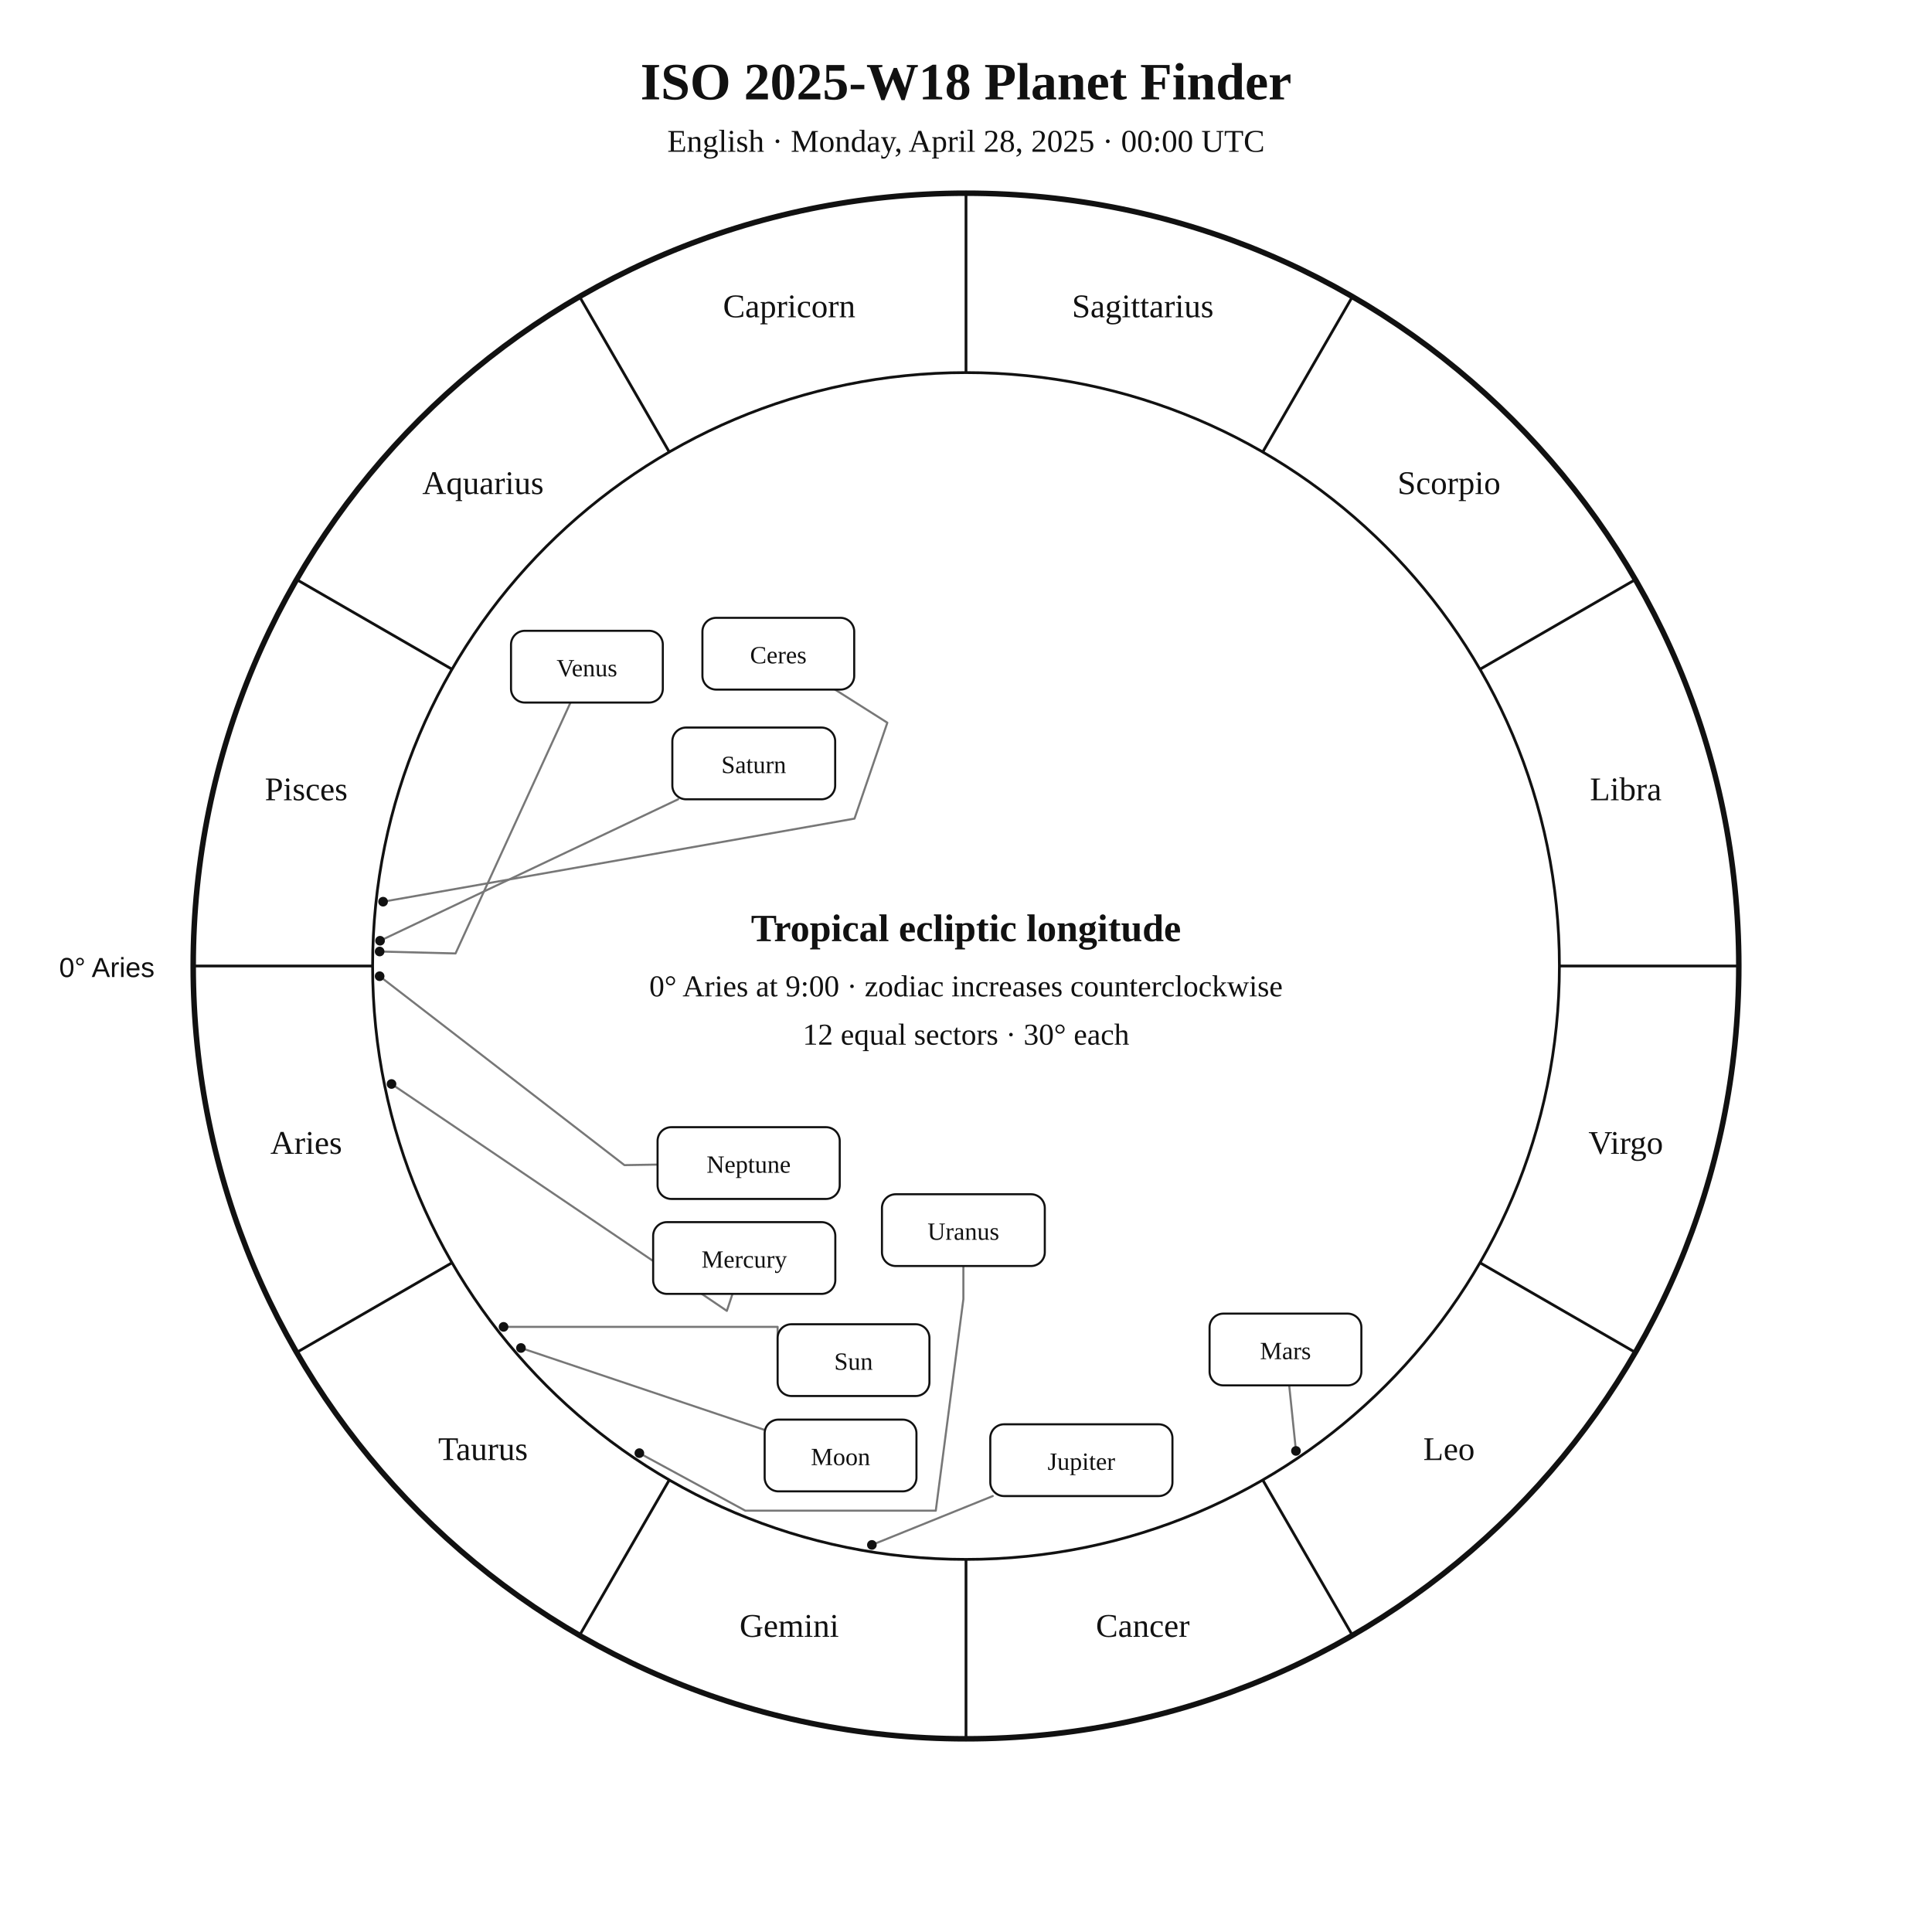
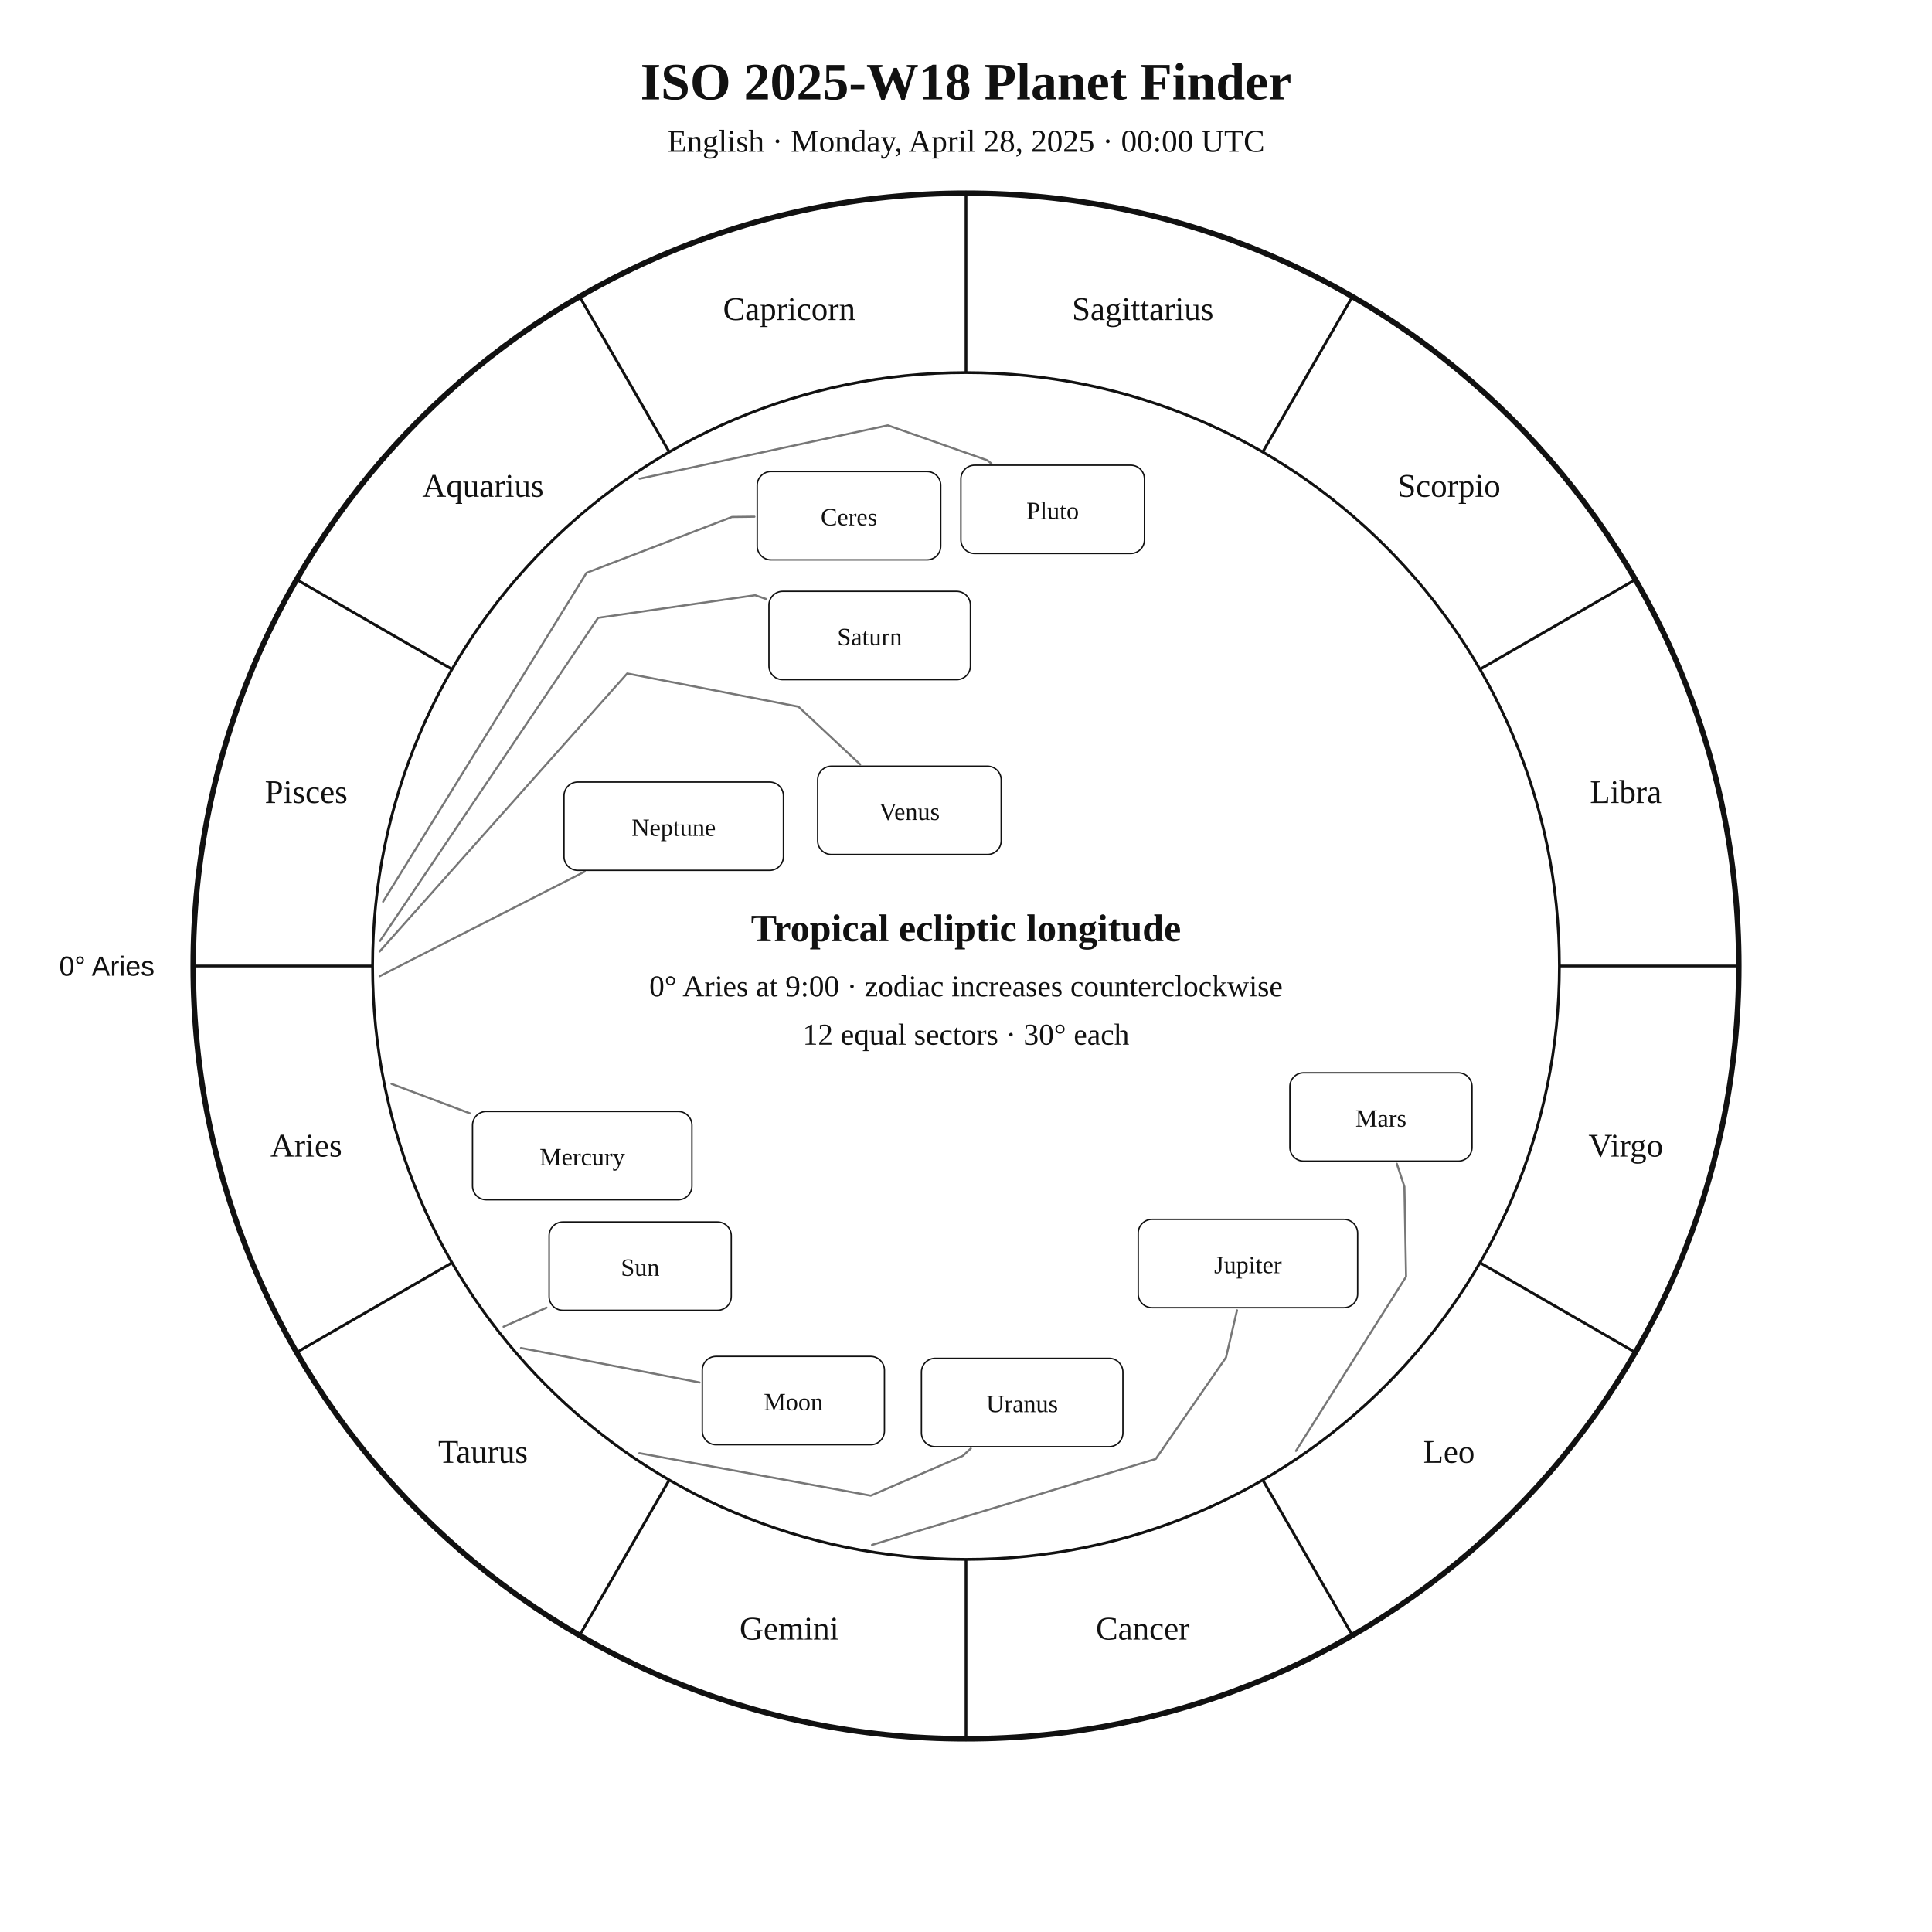
<svg xmlns="http://www.w3.org/2000/svg" width="1400" height="1400" viewBox="0 0 1400 1400">
  <rect width="100%" height="100%" fill="white" />
-   <style>text{font-family:Georgia,"Times New Roman",serif;fill:#111}.sans{font-family:Arial,Helvetica,sans-serif}.symbol{font-family:"Arial Unicode MS","Segoe UI Symbol","Noto Sans Symbols 2","Apple Symbols",serif;font-variant-emoji:text;fill:#111}</style>
+   <style>text{font-family:Georgia,"Times New Roman",serif;fill:#111!important;color:#111!important;-webkit-text-fill-color:#111!important}.sans{font-family:Arial,Helvetica,sans-serif}</style>
  <text x="700" y="72" text-anchor="middle" font-size="38" font-weight="700">ISO 2025-W18 Planet Finder</text>
  <text x="700" y="110" text-anchor="middle" font-size="23">English · Monday, April 28, 2025 · 00:00 UTC</text>
  <circle cx="700" cy="700" r="560" fill="none" stroke="#111" stroke-width="4" />
  <circle cx="700" cy="700" r="430" fill="none" stroke="#111" stroke-width="2" />
  <line x1="270.0" y1="700.0" x2="140.0" y2="700.0" stroke="#111" stroke-width="2" />
  <line x1="327.6" y1="915.0" x2="215.0" y2="980.0" stroke="#111" stroke-width="2" />
  <line x1="485.0" y1="1072.4" x2="420.0" y2="1185.0" stroke="#111" stroke-width="2" />
  <line x1="700.0" y1="1130.0" x2="700.0" y2="1260.0" stroke="#111" stroke-width="2" />
  <line x1="915.0" y1="1072.4" x2="980.0" y2="1185.0" stroke="#111" stroke-width="2" />
  <line x1="1072.4" y1="915.0" x2="1185.0" y2="980.0" stroke="#111" stroke-width="2" />
  <line x1="1130.0" y1="700.0" x2="1260.0" y2="700.0" stroke="#111" stroke-width="2" />
  <line x1="1072.4" y1="485.0" x2="1185.0" y2="420.0" stroke="#111" stroke-width="2" />
  <line x1="915.0" y1="327.6" x2="980.0" y2="215.0" stroke="#111" stroke-width="2" />
  <line x1="700.0" y1="270.0" x2="700.0" y2="140.0" stroke="#111" stroke-width="2" />
  <line x1="485.0" y1="327.6" x2="420.0" y2="215.0" stroke="#111" stroke-width="2" />
  <line x1="327.6" y1="485.0" x2="215.0" y2="420.0" stroke="#111" stroke-width="2" />
-   <text x="221.9" y="836.1" text-anchor="middle" font-size="24">Aries</text>
-   <text x="350.0" y="1058.0" text-anchor="middle" font-size="24">Taurus</text>
-   <text x="571.9" y="1186.1" text-anchor="middle" font-size="24">Gemini</text>
-   <text x="828.1" y="1186.1" text-anchor="middle" font-size="24">Cancer</text>
-   <text x="1050.0" y="1058.0" text-anchor="middle" font-size="24">Leo</text>
-   <text x="1178.1" y="836.1" text-anchor="middle" font-size="24">Virgo</text>
-   <text x="1178.1" y="579.9" text-anchor="middle" font-size="24">Libra</text>
-   <text x="1050.0" y="358.0" text-anchor="middle" font-size="24">Scorpio</text>
-   <text x="828.1" y="229.9" text-anchor="middle" font-size="24">Sagittarius</text>
-   <text x="571.9" y="229.9" text-anchor="middle" font-size="24">Capricorn</text>
-   <text x="350.0" y="358.0" text-anchor="middle" font-size="24">Aquarius</text>
-   <text x="221.9" y="579.9" text-anchor="middle" font-size="24">Pisces</text>
-   <text x="112" y="708" text-anchor="end" font-size="20" class="sans">0° Aries</text>
-   <polyline points="364.9,961.5 563.5,961.5 563.5,985.6" fill="none" stroke="#777" stroke-width="1.5" stroke-linejoin="round" stroke-linecap="round" />
-   <circle cx="364.9" cy="961.5" r="3.5" fill="#111" />
-   <polyline points="377.5,976.8 554.1,1036.2" fill="none" stroke="#777" stroke-width="1.5" stroke-linejoin="round" stroke-linecap="round" />
-   <circle cx="377.5" cy="976.8" r="3.5" fill="#111" />
-   <polyline points="283.7,785.5 526.7,949.9 530.8,937.6" fill="none" stroke="#777" stroke-width="1.5" stroke-linejoin="round" stroke-linecap="round" />
-   <circle cx="283.7" cy="785.5" r="3.5" fill="#111" />
-   <polyline points="275.1,689.5 330.1,690.9 413.4,509.1" fill="none" stroke="#777" stroke-width="1.5" stroke-linejoin="round" stroke-linecap="round" />
-   <circle cx="275.1" cy="689.5" r="3.5" fill="#111" />
-   <polyline points="939.1,1051.4 934.2,1003.9" fill="none" stroke="#777" stroke-width="1.5" stroke-linejoin="round" stroke-linecap="round" />
-   <circle cx="939.1" cy="1051.4" r="3.5" fill="#111" />
-   <polyline points="631.8,1119.5 719.4,1084.1" fill="none" stroke="#777" stroke-width="1.5" stroke-linejoin="round" stroke-linecap="round" />
-   <circle cx="631.8" cy="1119.5" r="3.5" fill="#111" />
-   <polyline points="275.4,681.7 491.4,579.2" fill="none" stroke="#777" stroke-width="1.5" stroke-linejoin="round" stroke-linecap="round" />
-   <circle cx="275.4" cy="681.7" r="3.5" fill="#111" />
-   <polyline points="463.3,1053.0 540.1,1094.7 678.1,1094.7 698.1,941.4 698.1,917.4" fill="none" stroke="#777" stroke-width="1.5" stroke-linejoin="round" stroke-linecap="round" />
-   <circle cx="463.3" cy="1053.0" r="3.5" fill="#111" />
-   <polyline points="275.1,707.4 452.5,844.3 476.5,843.9" fill="none" stroke="#777" stroke-width="1.5" stroke-linejoin="round" stroke-linecap="round" />
-   <circle cx="275.1" cy="707.4" r="3.5" fill="#111" />
-   <polyline points="277.6,653.4 619.2,593.2 643.0,523.7 605.1,499.7" fill="none" stroke="#777" stroke-width="1.5" stroke-linejoin="round" stroke-linecap="round" />
-   <circle cx="277.6" cy="653.4" r="3.5" fill="#111" />
-   <rect x="563.5" y="959.6" width="110.0" height="52.0" rx="10" fill="white" stroke="#111" stroke-width="1.5" />
-   <text x="618.5" y="992.6" text-anchor="middle" font-size="18">Sun</text>
-   <rect x="554.1" y="1028.7" width="110.0" height="52.0" rx="10" fill="white" stroke="#111" stroke-width="1.5" />
-   <text x="609.1" y="1061.7" text-anchor="middle" font-size="18">Moon</text>
-   <rect x="473.3" y="885.6" width="132.0" height="52.0" rx="10" fill="white" stroke="#111" stroke-width="1.5" />
-   <text x="539.3" y="918.6" text-anchor="middle" font-size="18">Mercury</text>
-   <rect x="370.3" y="457.1" width="110.0" height="52.0" rx="10" fill="white" stroke="#111" stroke-width="1.5" />
-   <text x="425.3" y="490.1" text-anchor="middle" font-size="18">Venus</text>
-   <rect x="876.5" y="951.9" width="110.0" height="52.0" rx="10" fill="white" stroke="#111" stroke-width="1.5" />
-   <text x="931.5" y="984.9" text-anchor="middle" font-size="18">Mars</text>
-   <rect x="717.6" y="1032.1" width="132.0" height="52.0" rx="10" fill="white" stroke="#111" stroke-width="1.5" />
-   <text x="783.6" y="1065.1" text-anchor="middle" font-size="18">Jupiter</text>
-   <rect x="487.2" y="527.2" width="118.0" height="52.0" rx="10" fill="white" stroke="#111" stroke-width="1.5" />
-   <text x="546.2" y="560.2" text-anchor="middle" font-size="18">Saturn</text>
-   <rect x="639.1" y="865.4" width="118.0" height="52.0" rx="10" fill="white" stroke="#111" stroke-width="1.5" />
-   <text x="698.1" y="898.4" text-anchor="middle" font-size="18">Uranus</text>
-   <rect x="476.5" y="816.8" width="132.0" height="52.0" rx="10" fill="white" stroke="#111" stroke-width="1.5" />
-   <text x="542.5" y="849.8" text-anchor="middle" font-size="18">Neptune</text>
-   <rect x="509.0" y="447.7" width="110.0" height="52.0" rx="10" fill="white" stroke="#111" stroke-width="1.5" />
-   <text x="564.0" y="480.7" text-anchor="middle" font-size="18">Ceres</text>
+   <text x="221.9" y="838.1" text-anchor="middle" font-size="24">Aries</text>
+   <text x="350.0" y="1060.0" text-anchor="middle" font-size="24">Taurus</text>
+   <text x="571.9" y="1188.1" text-anchor="middle" font-size="24">Gemini</text>
+   <text x="828.1" y="1188.1" text-anchor="middle" font-size="24">Cancer</text>
+   <text x="1050.0" y="1060.0" text-anchor="middle" font-size="24">Leo</text>
+   <text x="1178.1" y="838.1" text-anchor="middle" font-size="24">Virgo</text>
+   <text x="1178.1" y="581.9" text-anchor="middle" font-size="24">Libra</text>
+   <text x="1050.0" y="360.0" text-anchor="middle" font-size="24">Scorpio</text>
+   <text x="828.1" y="231.9" text-anchor="middle" font-size="24">Sagittarius</text>
+   <text x="571.9" y="231.9" text-anchor="middle" font-size="24">Capricorn</text>
+   <text x="350.0" y="360.0" text-anchor="middle" font-size="24">Aquarius</text>
+   <text x="221.9" y="581.9" text-anchor="middle" font-size="24">Pisces</text>
+   <text x="112.0" y="707.0" text-anchor="end" font-size="20" class="sans">0° Aries</text>
+   <polyline points="364.9,961.4 396.0,947.6" fill="none" stroke="#777" stroke-width="1.5" stroke-linejoin="round" stroke-linecap="round" />
+   <rect x="397.9" y="885.5" width="132.0" height="64.0" rx="10" fill="white" stroke="#111" />
+   <text x="463.9" y="924.5" text-anchor="middle" font-size="18">Sun</text>
+   <polyline points="377.5,976.8 506.9,1001.8" fill="none" stroke="#777" stroke-width="1.5" stroke-linejoin="round" stroke-linecap="round" />
+   <rect x="508.9" y="982.9" width="132.0" height="64.0" rx="10" fill="white" stroke="#111" />
+   <text x="574.9" y="1021.9" text-anchor="middle" font-size="18">Moon</text>
+   <polyline points="283.7,785.4 340.6,806.8" fill="none" stroke="#777" stroke-width="1.5" stroke-linejoin="round" stroke-linecap="round" />
+   <rect x="342.4" y="805.4" width="159.0" height="64.0" rx="10" fill="white" stroke="#111" />
+   <text x="421.9" y="844.4" text-anchor="middle" font-size="18">Mercury</text>
+   <polyline points="275.1,689.5 454.5,488.0 578.6,512.1 623.3,553.9" fill="none" stroke="#777" stroke-width="1.5" stroke-linejoin="round" stroke-linecap="round" />
+   <rect x="592.5" y="555.2" width="133.0" height="64.0" rx="10" fill="white" stroke="#111" />
+   <text x="659.0" y="594.2" text-anchor="middle" font-size="18">Venus</text>
+   <polyline points="939.1,1051.4 1018.9,925.1 1017.7,859.9 1012.2,843.3" fill="none" stroke="#777" stroke-width="1.5" stroke-linejoin="round" stroke-linecap="round" />
+   <rect x="934.7" y="777.4" width="132.0" height="64.0" rx="10" fill="white" stroke="#111" />
+   <text x="1000.7" y="816.4" text-anchor="middle" font-size="18">Mars</text>
+   <polyline points="631.9,1119.5 837.5,1057.2 888.4,983.7 896.4,949.5" fill="none" stroke="#777" stroke-width="1.5" stroke-linejoin="round" stroke-linecap="round" />
+   <rect x="824.8" y="883.6" width="159.0" height="64.0" rx="10" fill="white" stroke="#111" />
+   <text x="904.3" y="922.6" text-anchor="middle" font-size="18">Jupiter</text>
+   <polyline points="275.4,681.8 433.4,447.7 547.2,431.3 555.3,434.1" fill="none" stroke="#777" stroke-width="1.5" stroke-linejoin="round" stroke-linecap="round" />
+   <rect x="557.2" y="428.5" width="146.0" height="64.0" rx="10" fill="white" stroke="#111" />
+   <text x="630.2" y="467.5" text-anchor="middle" font-size="18">Saturn</text>
+   <polyline points="277.6,653.4 425.0,415.1 530.4,374.6 546.7,374.4" fill="none" stroke="#777" stroke-width="1.5" stroke-linejoin="round" stroke-linecap="round" />
+   <rect x="548.7" y="341.7" width="133.0" height="64.0" rx="10" fill="white" stroke="#111" />
+   <text x="615.2" y="380.7" text-anchor="middle" font-size="18">Ceres</text>
+   <polyline points="463.3,1053.0 631.0,1083.8 697.6,1055.0 703.5,1049.6" fill="none" stroke="#777" stroke-width="1.5" stroke-linejoin="round" stroke-linecap="round" />
+   <rect x="667.7" y="984.3" width="146.0" height="64.0" rx="10" fill="white" stroke="#111" />
+   <text x="740.7" y="1023.3" text-anchor="middle" font-size="18">Uranus</text>
+   <polyline points="275.1,707.4 423.7,631.6" fill="none" stroke="#777" stroke-width="1.5" stroke-linejoin="round" stroke-linecap="round" />
+   <rect x="408.7" y="566.7" width="159.0" height="64.0" rx="10" fill="white" stroke="#111" />
+   <text x="488.2" y="605.7" text-anchor="middle" font-size="18">Neptune</text>
+   <polyline points="463.5,346.9 643.4,308.2 715.3,333.5 718.4,335.9" fill="none" stroke="#777" stroke-width="1.5" stroke-linejoin="round" stroke-linecap="round" />
+   <rect x="696.3" y="337.1" width="133.0" height="64.0" rx="10" fill="white" stroke="#111" />
+   <text x="762.8" y="376.1" text-anchor="middle" font-size="18">Pluto</text>
  <text x="700" y="682" text-anchor="middle" font-size="28" font-weight="700">Tropical ecliptic longitude</text>
  <text x="700" y="722" text-anchor="middle" font-size="22">0° Aries at 9:00 · zodiac increases counterclockwise</text>
  <text x="700" y="757" text-anchor="middle" font-size="22">12 equal sectors · 30° each</text>
</svg>
